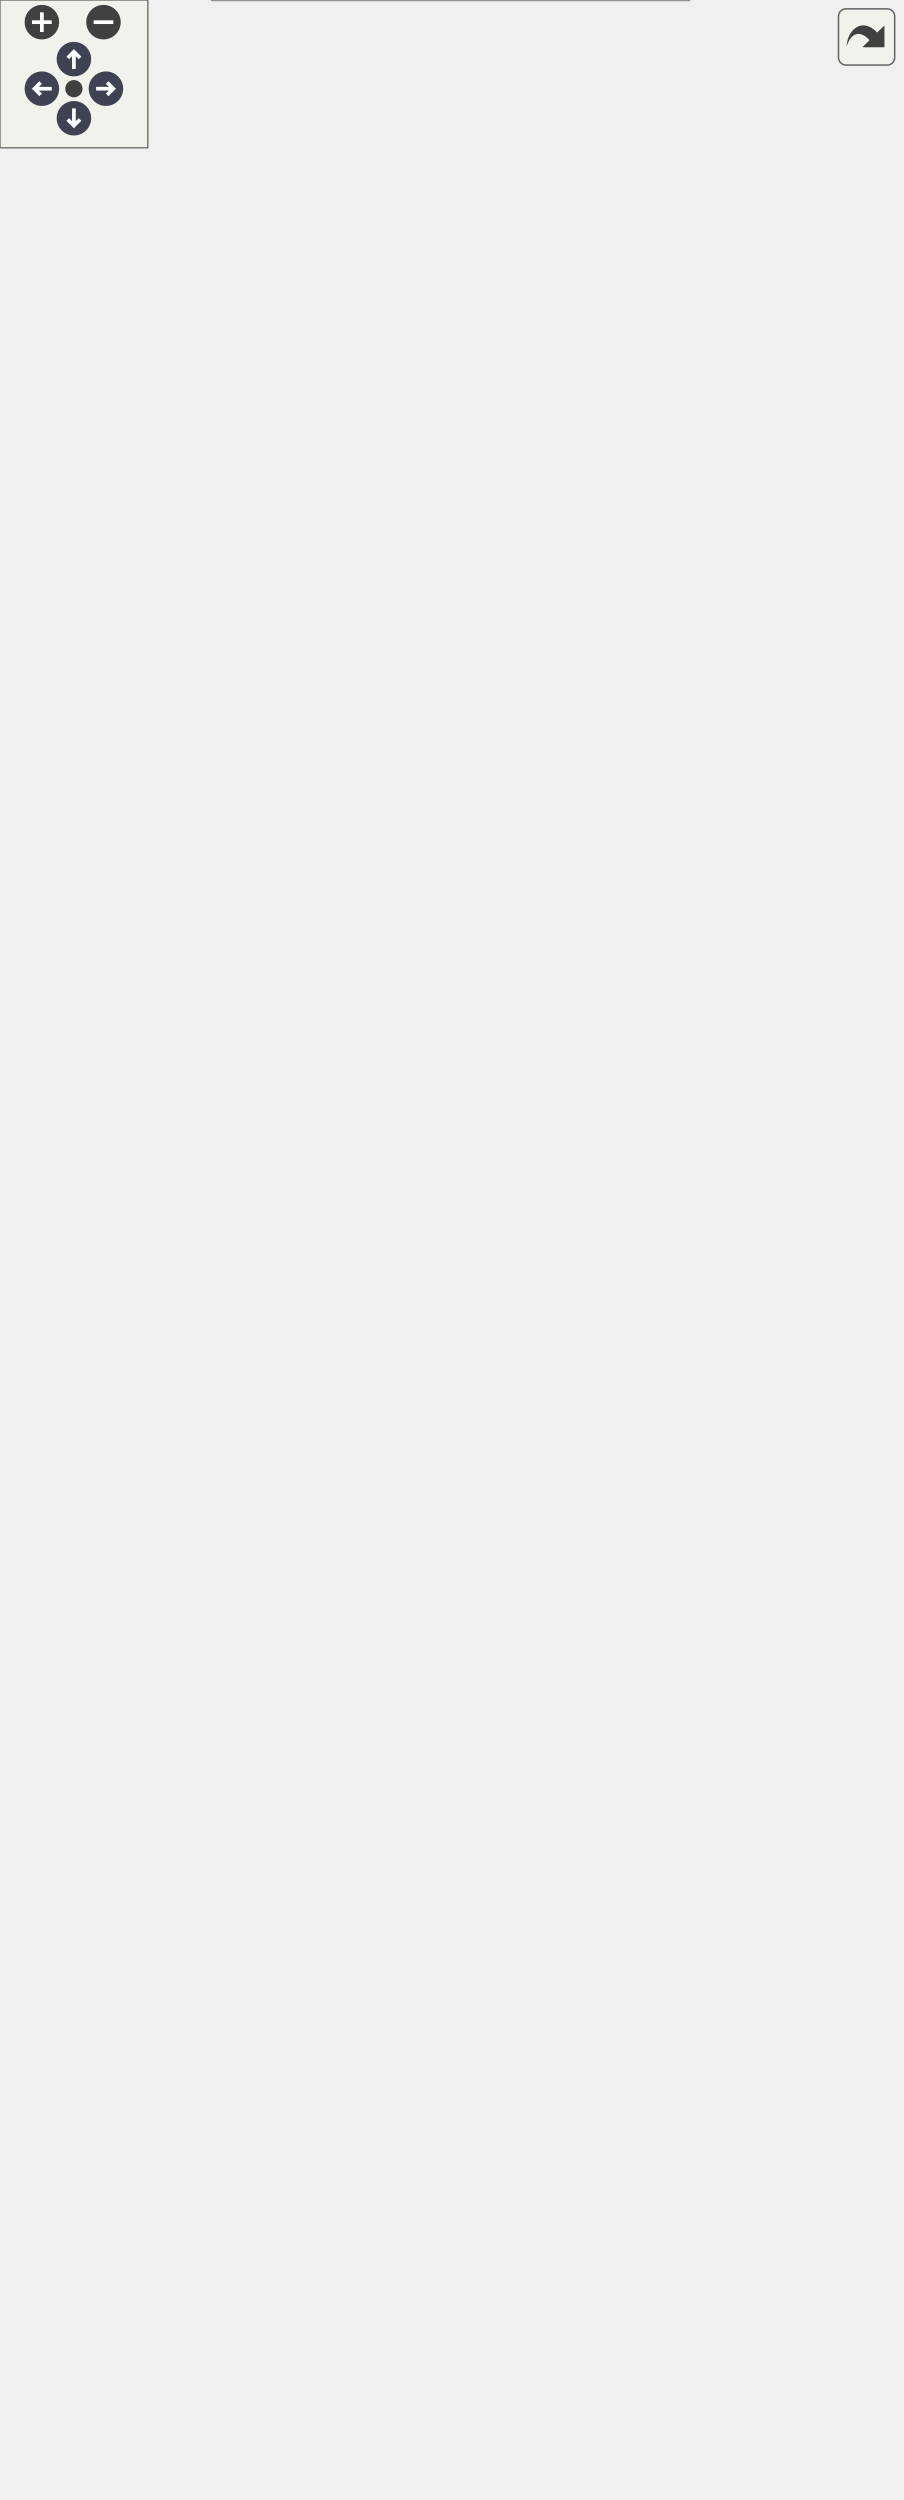
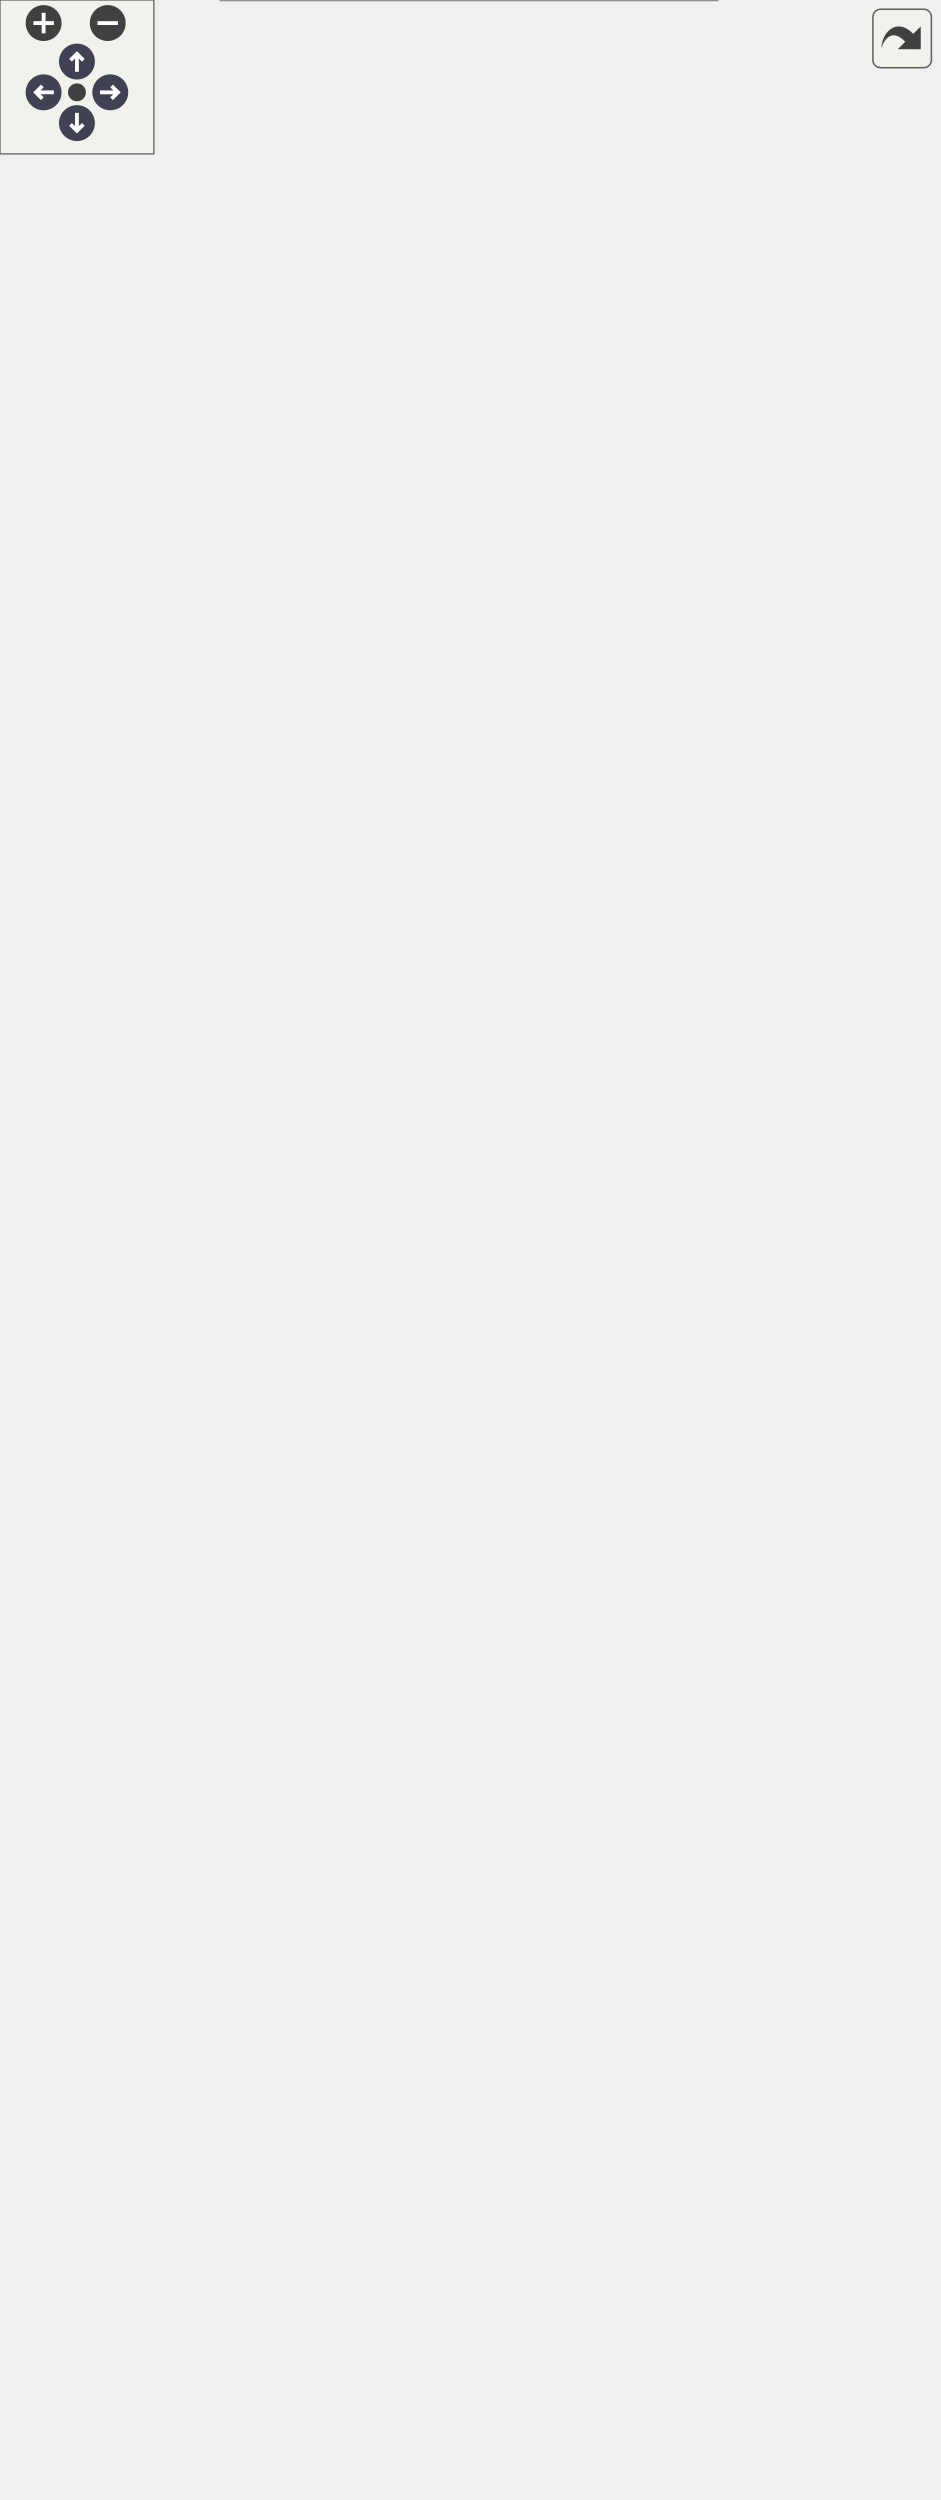
<svg xmlns="http://www.w3.org/2000/svg" xmlns:xlink="http://www.w3.org/1999/xlink" id="main" version="1.1" xml:space="preserve">
  <style type="text/css">
.node, .edge {opacity: 0.7;}
.node.selected, .edge.selected {opacity: 1;}
.edge:hover path { stroke: red; }
.edge:hover polygon { stroke: red; fill: red; }
</style>
  <defs>
    <circle id="rim" cx="0" cy="0" r="7" />
    <circle id="rim2" cx="0" cy="0" r="3.5" />
    <g id="zoomPlus">
      <use xlink:href="#rim" fill="#404040">
        <set attributeName="fill" to="#808080" begin="zoomplus.mouseover" end="zoomplus.mouseout" />
      </use>
      <path d="M-4,0h8M0,-4v8" fill="none" stroke="white" stroke-width="1.5" pointer-events="none" />
    </g>
    <g id="zoomMin">
      <use xlink:href="#rim" fill="#404040">
        <set attributeName="fill" to="#808080" begin="zoomminus.mouseover" end="zoomminus.mouseout" />
      </use>
      <path d="M-4,0h8" fill="none" stroke="white" stroke-width="1.5" pointer-events="none" />
    </g>
    <g id="arrowUp" transform="translate(30 24)">
      <use xlink:href="#rim" />
      <path pointer-events="none" fill="none" stroke="white" stroke-width="1.5" d="M0,-3.0v7 M-2.5,-0.5L0,-3.0L2.5,-0.5" />
    </g>
    <g id="arrowRight" transform="rotate(90) translate(36 -43)">
      <use xlink:href="#rim" />
      <path pointer-events="none" fill="none" stroke="white" stroke-width="1.5" d="M0,-3.0v7 M-2.5,-0.5L0,-3.0L2.5,-0.5" />
    </g>
    <g id="arrowDown" transform="rotate(180) translate(-30 -48)">
      <use xlink:href="#rim" />
      <path pointer-events="none" fill="none" stroke="white" stroke-width="1.5" d="M0,-3.0v7 M-2.5,-0.5L0,-3.0L2.5,-0.5" />
    </g>
    <g id="arrowLeft" transform="rotate(270) translate(-36 17)">
      <use xlink:href="#rim" />
      <path pointer-events="none" fill="none" stroke="white" stroke-width="1.5" d="M0,-3.0v7 M-2.5,-0.5L0,-3.0L2.5,-0.5" />
    </g>
    <g id="resetDef">
      <use xlink:href="#rim2" fill="#404040">
        <set attributeName="fill" to="#808080" begin="reset.mouseover" end="reset.mouseout" />
      </use>
    </g>
  </defs>
  <svg id="graph" class="graph">
    <g id="viewport">
      <g id="Node000001" class="node">
        <g id="a_Node000001">
          <a xlink:title="View class for the crash screen without business logic.">
-             <polygon fill="#999999" stroke="none" points="279.62,-804 86.12,-804 86.12,0 279.62,0 279.62,-804" />
-             <text text-anchor="start" x="131.88" y="-790.5" font-family="Helvetica,sans-Serif" font-size="10.00">fr.softsf.sudokufx.view.</text>
-             <text text-anchor="start" x="143.5" y="-778.5" font-family="Helvetica,sans-Serif" font-size="10.00">CrashScreenView</text>
-             <text text-anchor="start" x="90.12" y="-762.5" font-family="Helvetica,sans-Serif" font-size="10.00">+</text>
-             <text text-anchor="start" x="100.12" y="-762.5" font-family="Helvetica,sans-Serif" font-size="10.00">static final double</text>
-             <text text-anchor="start" x="100.12" y="-750.5" font-family="Helvetica,sans-Serif" font-size="10.00"> CRASHSCREEN_STAGE_RATIO</text>
-             <text text-anchor="start" x="91.62" y="-734.5" font-family="Helvetica,sans-Serif" font-size="10.00">-</text>
-             <text text-anchor="start" x="100.12" y="-734.5" font-family="Helvetica,sans-Serif" font-size="10.00">Button buttonClose</text>
-             <text text-anchor="start" x="91.62" y="-718.5" font-family="Helvetica,sans-Serif" font-size="10.00">-</text>
-             <text text-anchor="start" x="100.12" y="-718.5" font-family="Helvetica,sans-Serif" font-size="10.00">Button buttonReset</text>
-             <text text-anchor="start" x="91.62" y="-702.5" font-family="Helvetica,sans-Serif" font-size="10.00">-</text>
-             <text text-anchor="start" x="100.12" y="-702.5" font-family="Helvetica,sans-Serif" font-size="10.00">double crashScreenFontSize</text>
-             <text text-anchor="start" x="91.62" y="-686.5" font-family="Helvetica,sans-Serif" font-size="10.00">-</text>
-             <text text-anchor="start" x="100.12" y="-686.5" font-family="Helvetica,sans-Serif" font-size="10.00">final Stage crashscreenStage</text>
-             <text text-anchor="start" x="91.62" y="-670.5" font-family="Helvetica,sans-Serif" font-size="10.00">-</text>
-             <text text-anchor="start" x="100.12" y="-670.5" font-family="Helvetica,sans-Serif" font-size="10.00">VBox crashscreenvbox</text>
-             <text text-anchor="start" x="91.62" y="-654.5" font-family="Helvetica,sans-Serif" font-size="10.00">-</text>
-             <text text-anchor="start" x="100.12" y="-654.5" font-family="Helvetica,sans-Serif" font-size="10.00">Label crashscreenvboxBottomhbox</text>
-             <text text-anchor="start" x="100.12" y="-642.5" font-family="Helvetica,sans-Serif" font-size="10.00">Versionlabel</text>
-             <text text-anchor="start" x="91.62" y="-626.5" font-family="Helvetica,sans-Serif" font-size="10.00">-</text>
-             <text text-anchor="start" x="100.12" y="-626.5" font-family="Helvetica,sans-Serif" font-size="10.00">Label crashscreenvboxBottomhbox</text>
-             <text text-anchor="start" x="100.12" y="-614.5" font-family="Helvetica,sans-Serif" font-size="10.00">Yearlabel</text>
-             <text text-anchor="start" x="91.62" y="-598.5" font-family="Helvetica,sans-Serif" font-size="10.00">-</text>
-             <text text-anchor="start" x="100.12" y="-598.5" font-family="Helvetica,sans-Serif" font-size="10.00">HBox crashscreenvboxCenterhboxHbox</text>
-             <text text-anchor="start" x="91.62" y="-582.5" font-family="Helvetica,sans-Serif" font-size="10.00">-</text>
-             <text text-anchor="start" x="100.12" y="-582.5" font-family="Helvetica,sans-Serif" font-size="10.00">Label crashscreenvboxCenterhbox</text>
-             <text text-anchor="start" x="100.12" y="-570.5" font-family="Helvetica,sans-Serif" font-size="10.00">Label</text>
-             <text text-anchor="start" x="91.62" y="-554.5" font-family="Helvetica,sans-Serif" font-size="10.00">-</text>
-             <text text-anchor="start" x="100.12" y="-554.5" font-family="Helvetica,sans-Serif" font-size="10.00">Label crashscreenvboxCenterhbox</text>
-             <text text-anchor="start" x="100.12" y="-542.5" font-family="Helvetica,sans-Serif" font-size="10.00">Label2</text>
-             <text text-anchor="start" x="91.62" y="-526.5" font-family="Helvetica,sans-Serif" font-size="10.00">-</text>
-             <text text-anchor="start" x="100.12" y="-526.5" font-family="Helvetica,sans-Serif" font-size="10.00">Label crashscreenvboxTophbox</text>
-             <text text-anchor="start" x="100.12" y="-514.5" font-family="Helvetica,sans-Serif" font-size="10.00">Namelabel</text>
-             <text text-anchor="start" x="91.62" y="-498.5" font-family="Helvetica,sans-Serif" font-size="10.00">-</text>
-             <text text-anchor="start" x="100.12" y="-498.5" font-family="Helvetica,sans-Serif" font-size="10.00">Region crashscreenvboxTophbox</text>
-             <text text-anchor="start" x="100.12" y="-486.5" font-family="Helvetica,sans-Serif" font-size="10.00">Regionsudosvg</text>
-             <text text-anchor="start" x="91.62" y="-470.5" font-family="Helvetica,sans-Serif" font-size="10.00">-</text>
-             <text text-anchor="start" x="100.12" y="-470.5" font-family="Helvetica,sans-Serif" font-size="10.00">final DropShadow dropShadow</text>
-             <text text-anchor="start" x="91.62" y="-454.5" font-family="Helvetica,sans-Serif" font-size="10.00">-</text>
-             <text text-anchor="start" x="100.12" y="-454.5" font-family="Helvetica,sans-Serif" font-size="10.00">final Stage primaryStage</text>
-             <text text-anchor="start" x="91.62" y="-438.5" font-family="Helvetica,sans-Serif" font-size="10.00">-</text>
-             <text text-anchor="start" x="100.12" y="-438.5" font-family="Helvetica,sans-Serif" font-size="10.00">static final double</text>
-             <text text-anchor="start" x="100.12" y="-426.5" font-family="Helvetica,sans-Serif" font-size="10.00"> CRASHSCREEN_FONT_RATIO</text>
-             <text text-anchor="start" x="91.62" y="-410.5" font-family="Helvetica,sans-Serif" font-size="10.00">-</text>
-             <text text-anchor="start" x="100.12" y="-410.5" font-family="Helvetica,sans-Serif" font-size="10.00">static final double</text>
-             <text text-anchor="start" x="100.12" y="-398.5" font-family="Helvetica,sans-Serif" font-size="10.00"> CRASHSCREEN_SIZE_RATIO</text>
-             <text text-anchor="start" x="91.62" y="-382.5" font-family="Helvetica,sans-Serif" font-size="10.00">-</text>
-             <text text-anchor="start" x="100.12" y="-382.5" font-family="Helvetica,sans-Serif" font-size="10.00">static final IUserDataPurger</text>
-             <text text-anchor="start" x="100.12" y="-370.5" font-family="Helvetica,sans-Serif" font-size="10.00"> DATA_PURGER</text>
-             <text text-anchor="start" x="91.62" y="-354.5" font-family="Helvetica,sans-Serif" font-size="10.00">-</text>
-             <text text-anchor="start" x="100.12" y="-354.5" font-family="Helvetica,sans-Serif" font-size="10.00">static final double</text>
-             <text text-anchor="start" x="100.12" y="-342.5" font-family="Helvetica,sans-Serif" font-size="10.00"> FADE_IN_IN_SECONDS</text>
-             <text text-anchor="start" x="100.12" y="-330.5" font-family="Helvetica,sans-Serif" font-size="10.00">_AFTER_SPLASHSCREEN</text>
-             <text text-anchor="start" x="91.62" y="-314.5" font-family="Helvetica,sans-Serif" font-size="10.00">-</text>
-             <text text-anchor="start" x="100.12" y="-314.5" font-family="Helvetica,sans-Serif" font-size="10.00">static final Logger LOG</text>
-             <text text-anchor="start" x="91.62" y="-298.5" font-family="Helvetica,sans-Serif" font-size="10.00">-</text>
-             <text text-anchor="start" x="100.12" y="-298.5" font-family="Helvetica,sans-Serif" font-size="10.00">static final IOsFolder</text>
-             <text text-anchor="start" x="100.12" y="-286.5" font-family="Helvetica,sans-Serif" font-size="10.00"> OS_FOLDER_PROVIDER</text>
-             <text text-anchor="start" x="91.62" y="-270.5" font-family="Helvetica,sans-Serif" font-size="10.00">-</text>
-             <text text-anchor="start" x="100.12" y="-270.5" font-family="Helvetica,sans-Serif" font-size="10.00">static final double</text>
-             <text text-anchor="start" x="100.12" y="-258.5" font-family="Helvetica,sans-Serif" font-size="10.00"> SVG_STROKE_DIVISOR</text>
-             <text text-anchor="start" x="90.12" y="-242.5" font-family="Helvetica,sans-Serif" font-size="10.00">+</text>
-             <text text-anchor="start" x="100.12" y="-242.5" font-family="Helvetica,sans-Serif" font-size="10.00">void openingMainStage</text>
-             <text text-anchor="start" x="100.12" y="-230.5" font-family="Helvetica,sans-Serif" font-size="10.00">(ISplashScreenView iSplashScreen</text>
-             <text text-anchor="start" x="100.12" y="-218.5" font-family="Helvetica,sans-Serif" font-size="10.00">View)</text>
-             <text text-anchor="start" x="91.62" y="-202.5" font-family="Helvetica,sans-Serif" font-size="10.00">-</text>
-             <text text-anchor="start" x="100.12" y="-202.5" font-family="Helvetica,sans-Serif" font-size="10.00">void closeButtonClick()</text>
-             <text text-anchor="start" x="91.62" y="-186.5" font-family="Helvetica,sans-Serif" font-size="10.00">-</text>
-             <text text-anchor="start" x="100.12" y="-186.5" font-family="Helvetica,sans-Serif" font-size="10.00">void createSVG(final</text>
-             <text text-anchor="start" x="100.12" y="-174.5" font-family="Helvetica,sans-Serif" font-size="10.00"> Region region, final</text>
-             <text text-anchor="start" x="100.12" y="-162.5" font-family="Helvetica,sans-Serif" font-size="10.00"> String path, final double</text>
-             <text text-anchor="start" x="100.12" y="-150.5" font-family="Helvetica,sans-Serif" font-size="10.00"> width, final double height,</text>
-             <text text-anchor="start" x="100.12" y="-138.5" font-family="Helvetica,sans-Serif" font-size="10.00"> final double offsetX, final</text>
-             <text text-anchor="start" x="100.12" y="-126.5" font-family="Helvetica,sans-Serif" font-size="10.00"> double offsetY)</text>
+             <polygon fill="#999999" stroke="none" points="279.62,-764 86.12,-764 86.12,0 279.62,0 279.62,-764" />
+             <text text-anchor="start" x="131.88" y="-750.5" font-family="Helvetica,sans-Serif" font-size="10.00">fr.softsf.sudokufx.view.</text>
+             <text text-anchor="start" x="143.5" y="-738.5" font-family="Helvetica,sans-Serif" font-size="10.00">CrashScreenView</text>
+             <text text-anchor="start" x="90.12" y="-722.5" font-family="Helvetica,sans-Serif" font-size="10.00">+</text>
+             <text text-anchor="start" x="100.12" y="-722.5" font-family="Helvetica,sans-Serif" font-size="10.00">static final double</text>
+             <text text-anchor="start" x="100.12" y="-710.5" font-family="Helvetica,sans-Serif" font-size="10.00"> CRASHSCREEN_STAGE_RATIO</text>
+             <text text-anchor="start" x="91.62" y="-694.5" font-family="Helvetica,sans-Serif" font-size="10.00">-</text>
+             <text text-anchor="start" x="100.12" y="-694.5" font-family="Helvetica,sans-Serif" font-size="10.00">Button buttonClose</text>
+             <text text-anchor="start" x="91.62" y="-678.5" font-family="Helvetica,sans-Serif" font-size="10.00">-</text>
+             <text text-anchor="start" x="100.12" y="-678.5" font-family="Helvetica,sans-Serif" font-size="10.00">Button buttonReset</text>
+             <text text-anchor="start" x="91.62" y="-662.5" font-family="Helvetica,sans-Serif" font-size="10.00">-</text>
+             <text text-anchor="start" x="100.12" y="-662.5" font-family="Helvetica,sans-Serif" font-size="10.00">double crashScreenFontSize</text>
+             <text text-anchor="start" x="91.62" y="-646.5" font-family="Helvetica,sans-Serif" font-size="10.00">-</text>
+             <text text-anchor="start" x="100.12" y="-646.5" font-family="Helvetica,sans-Serif" font-size="10.00">final Stage crashscreenStage</text>
+             <text text-anchor="start" x="91.62" y="-630.5" font-family="Helvetica,sans-Serif" font-size="10.00">-</text>
+             <text text-anchor="start" x="100.12" y="-630.5" font-family="Helvetica,sans-Serif" font-size="10.00">VBox crashscreenvbox</text>
+             <text text-anchor="start" x="91.62" y="-614.5" font-family="Helvetica,sans-Serif" font-size="10.00">-</text>
+             <text text-anchor="start" x="100.12" y="-614.5" font-family="Helvetica,sans-Serif" font-size="10.00">Label crashscreenvboxBottomhbox</text>
+             <text text-anchor="start" x="100.12" y="-602.5" font-family="Helvetica,sans-Serif" font-size="10.00">Versionlabel</text>
+             <text text-anchor="start" x="91.62" y="-586.5" font-family="Helvetica,sans-Serif" font-size="10.00">-</text>
+             <text text-anchor="start" x="100.12" y="-586.5" font-family="Helvetica,sans-Serif" font-size="10.00">Label crashscreenvboxBottomhbox</text>
+             <text text-anchor="start" x="100.12" y="-574.5" font-family="Helvetica,sans-Serif" font-size="10.00">Yearlabel</text>
+             <text text-anchor="start" x="91.62" y="-558.5" font-family="Helvetica,sans-Serif" font-size="10.00">-</text>
+             <text text-anchor="start" x="100.12" y="-558.5" font-family="Helvetica,sans-Serif" font-size="10.00">HBox crashscreenvboxCenterhboxHbox</text>
+             <text text-anchor="start" x="91.62" y="-542.5" font-family="Helvetica,sans-Serif" font-size="10.00">-</text>
+             <text text-anchor="start" x="100.12" y="-542.5" font-family="Helvetica,sans-Serif" font-size="10.00">Label crashscreenvboxCenterhbox</text>
+             <text text-anchor="start" x="100.12" y="-530.5" font-family="Helvetica,sans-Serif" font-size="10.00">Label</text>
+             <text text-anchor="start" x="91.62" y="-514.5" font-family="Helvetica,sans-Serif" font-size="10.00">-</text>
+             <text text-anchor="start" x="100.12" y="-514.5" font-family="Helvetica,sans-Serif" font-size="10.00">Label crashscreenvboxCenterhbox</text>
+             <text text-anchor="start" x="100.12" y="-502.5" font-family="Helvetica,sans-Serif" font-size="10.00">Label2</text>
+             <text text-anchor="start" x="91.62" y="-486.5" font-family="Helvetica,sans-Serif" font-size="10.00">-</text>
+             <text text-anchor="start" x="100.12" y="-486.5" font-family="Helvetica,sans-Serif" font-size="10.00">Label crashscreenvboxTophbox</text>
+             <text text-anchor="start" x="100.12" y="-474.5" font-family="Helvetica,sans-Serif" font-size="10.00">Namelabel</text>
+             <text text-anchor="start" x="91.62" y="-458.5" font-family="Helvetica,sans-Serif" font-size="10.00">-</text>
+             <text text-anchor="start" x="100.12" y="-458.5" font-family="Helvetica,sans-Serif" font-size="10.00">Region crashscreenvboxTophbox</text>
+             <text text-anchor="start" x="100.12" y="-446.5" font-family="Helvetica,sans-Serif" font-size="10.00">Regionsudosvg</text>
+             <text text-anchor="start" x="91.62" y="-430.5" font-family="Helvetica,sans-Serif" font-size="10.00">-</text>
+             <text text-anchor="start" x="100.12" y="-430.5" font-family="Helvetica,sans-Serif" font-size="10.00">final DropShadow dropShadow</text>
+             <text text-anchor="start" x="91.62" y="-414.5" font-family="Helvetica,sans-Serif" font-size="10.00">-</text>
+             <text text-anchor="start" x="100.12" y="-414.5" font-family="Helvetica,sans-Serif" font-size="10.00">static final double</text>
+             <text text-anchor="start" x="100.12" y="-402.5" font-family="Helvetica,sans-Serif" font-size="10.00"> CRASHSCREEN_FONT_RATIO</text>
+             <text text-anchor="start" x="91.62" y="-386.5" font-family="Helvetica,sans-Serif" font-size="10.00">-</text>
+             <text text-anchor="start" x="100.12" y="-386.5" font-family="Helvetica,sans-Serif" font-size="10.00">static final double</text>
+             <text text-anchor="start" x="100.12" y="-374.5" font-family="Helvetica,sans-Serif" font-size="10.00"> CRASHSCREEN_SIZE_RATIO</text>
+             <text text-anchor="start" x="91.62" y="-358.5" font-family="Helvetica,sans-Serif" font-size="10.00">-</text>
+             <text text-anchor="start" x="100.12" y="-358.5" font-family="Helvetica,sans-Serif" font-size="10.00">static final IUserDataPurger</text>
+             <text text-anchor="start" x="100.12" y="-346.5" font-family="Helvetica,sans-Serif" font-size="10.00"> DATA_PURGER</text>
+             <text text-anchor="start" x="91.62" y="-330.5" font-family="Helvetica,sans-Serif" font-size="10.00">-</text>
+             <text text-anchor="start" x="100.12" y="-330.5" font-family="Helvetica,sans-Serif" font-size="10.00">static final double</text>
+             <text text-anchor="start" x="100.12" y="-318.5" font-family="Helvetica,sans-Serif" font-size="10.00"> FADE_IN_IN_SECONDS</text>
+             <text text-anchor="start" x="100.12" y="-306.5" font-family="Helvetica,sans-Serif" font-size="10.00">_AFTER_SPLASHSCREEN</text>
+             <text text-anchor="start" x="91.62" y="-290.5" font-family="Helvetica,sans-Serif" font-size="10.00">-</text>
+             <text text-anchor="start" x="100.12" y="-290.5" font-family="Helvetica,sans-Serif" font-size="10.00">static final Logger LOG</text>
+             <text text-anchor="start" x="91.62" y="-274.5" font-family="Helvetica,sans-Serif" font-size="10.00">-</text>
+             <text text-anchor="start" x="100.12" y="-274.5" font-family="Helvetica,sans-Serif" font-size="10.00">static final IOsFolder</text>
+             <text text-anchor="start" x="100.12" y="-262.5" font-family="Helvetica,sans-Serif" font-size="10.00"> OS_FOLDER_PROVIDER</text>
+             <text text-anchor="start" x="91.62" y="-246.5" font-family="Helvetica,sans-Serif" font-size="10.00">-</text>
+             <text text-anchor="start" x="100.12" y="-246.5" font-family="Helvetica,sans-Serif" font-size="10.00">static final double</text>
+             <text text-anchor="start" x="100.12" y="-234.5" font-family="Helvetica,sans-Serif" font-size="10.00"> SVG_STROKE_DIVISOR</text>
+             <text text-anchor="start" x="90.12" y="-218.5" font-family="Helvetica,sans-Serif" font-size="10.00">+</text>
+             <text text-anchor="start" x="100.12" y="-218.5" font-family="Helvetica,sans-Serif" font-size="10.00">void openingMainStage</text>
+             <text text-anchor="start" x="100.12" y="-206.5" font-family="Helvetica,sans-Serif" font-size="10.00">(ISplashScreenView iSplashScreen</text>
+             <text text-anchor="start" x="100.12" y="-194.5" font-family="Helvetica,sans-Serif" font-size="10.00">View)</text>
+             <text text-anchor="start" x="91.62" y="-178.5" font-family="Helvetica,sans-Serif" font-size="10.00">-</text>
+             <text text-anchor="start" x="100.12" y="-178.5" font-family="Helvetica,sans-Serif" font-size="10.00">void closeButtonClick()</text>
+             <text text-anchor="start" x="91.62" y="-162.5" font-family="Helvetica,sans-Serif" font-size="10.00">-</text>
+             <text text-anchor="start" x="100.12" y="-162.5" font-family="Helvetica,sans-Serif" font-size="10.00">void createSVG(final</text>
+             <text text-anchor="start" x="100.12" y="-150.5" font-family="Helvetica,sans-Serif" font-size="10.00"> Region region, final</text>
+             <text text-anchor="start" x="100.12" y="-138.5" font-family="Helvetica,sans-Serif" font-size="10.00"> String path, final double</text>
+             <text text-anchor="start" x="100.12" y="-126.5" font-family="Helvetica,sans-Serif" font-size="10.00"> width, final double height)</text>
            <text text-anchor="start" x="91.62" y="-110.5" font-family="Helvetica,sans-Serif" font-size="10.00">-</text>
            <text text-anchor="start" x="100.12" y="-110.5" font-family="Helvetica,sans-Serif" font-size="10.00">void fadeIn(final Node</text>
            <text text-anchor="start" x="100.12" y="-98.5" font-family="Helvetica,sans-Serif" font-size="10.00"> node)</text>
            <text text-anchor="start" x="91.62" y="-82.5" font-family="Helvetica,sans-Serif" font-size="10.00">-</text>
            <text text-anchor="start" x="100.12" y="-82.5" font-family="Helvetica,sans-Serif" font-size="10.00">void hidecrashscreen()</text>
            <text text-anchor="start" x="91.62" y="-66.5" font-family="Helvetica,sans-Serif" font-size="10.00">-</text>
            <text text-anchor="start" x="100.12" y="-66.5" font-family="Helvetica,sans-Serif" font-size="10.00">void initialize()</text>
            <text text-anchor="start" x="91.62" y="-50.5" font-family="Helvetica,sans-Serif" font-size="10.00">-</text>
            <text text-anchor="start" x="100.12" y="-50.5" font-family="Helvetica,sans-Serif" font-size="10.00">void resetButtonClick()</text>
            <text text-anchor="start" x="91.62" y="-34.5" font-family="Helvetica,sans-Serif" font-size="10.00">-</text>
            <text text-anchor="start" x="100.12" y="-34.5" font-family="Helvetica,sans-Serif" font-size="10.00">void setCrashscreenvboxTophbox</text>
            <text text-anchor="start" x="100.12" y="-22.5" font-family="Helvetica,sans-Serif" font-size="10.00">Logosudosvg()</text>
            <text text-anchor="start" x="91.62" y="-6.5" font-family="Helvetica,sans-Serif" font-size="10.00">-</text>
            <text text-anchor="start" x="100.12" y="-6.5" font-family="Helvetica,sans-Serif" font-size="10.00">void showcrashscreen()</text>
-             <polygon fill="#666666" stroke="#666666" points="86.12,-774 86.12,-774 279.62,-774 279.62,-774 86.12,-774" />
-             <polygon fill="#666666" stroke="#666666" points="86.12,-254 86.12,-254 98.12,-254 98.12,-254 86.12,-254" />
-             <polygon fill="#666666" stroke="#666666" points="98.12,-254 98.12,-254 279.62,-254 279.62,-254 98.12,-254" />
-             <polygon fill="none" stroke="#666666" points="86.12,0 86.12,-804 279.62,-804 279.62,0 86.12,0" />
+             <polygon fill="#666666" stroke="#666666" points="86.12,-734 86.12,-734 279.62,-734 279.62,-734 86.12,-734" />
+             <polygon fill="#666666" stroke="#666666" points="86.12,-230 86.12,-230 98.12,-230 98.12,-230 86.12,-230" />
+             <polygon fill="#666666" stroke="#666666" points="98.12,-230 98.12,-230 279.62,-230 279.62,-230 98.12,-230" />
+             <polygon fill="none" stroke="#666666" points="86.12,0 86.12,-764 279.62,-764 279.62,0 86.12,0" />
          </a>
        </g>
      </g>
      <g id="Node000002" class="node">
        <g id="a_Node000002">
          <a xlink:href="interfacefr_1_1softsf_1_1sudokufx_1_1common_1_1interfaces_1_1_i_main_view.html" target="_top" xlink:title="Interface defining method to open the main stage.">
-             <polygon fill="white" stroke="none" points="173.75,-950 0,-950 0,-862 173.75,-862 173.75,-950" />
-             <text text-anchor="start" x="4" y="-936.5" font-family="Helvetica,sans-Serif" font-size="10.00">fr.softsf.sudokufx.common.interfaces.</text>
-             <text text-anchor="start" x="64" y="-924.5" font-family="Helvetica,sans-Serif" font-size="10.00">IMainView</text>
-             <text text-anchor="start" x="85.38" y="-908.5" font-family="Helvetica,sans-Serif" font-size="10.00"> </text>
-             <text text-anchor="start" x="4.31" y="-892.5" font-family="Helvetica,sans-Serif" font-size="10.00">+</text>
-             <text text-anchor="start" x="14.62" y="-892.5" font-family="Helvetica,sans-Serif" font-size="10.00">void openingMainStage</text>
-             <text text-anchor="start" x="14.62" y="-880.5" font-family="Helvetica,sans-Serif" font-size="10.00">(ISplashScreenView iSplashScreen</text>
-             <text text-anchor="start" x="14.62" y="-868.5" font-family="Helvetica,sans-Serif" font-size="10.00">View)</text>
-             <polygon fill="#666666" stroke="#666666" points="0,-920 0,-920 173.75,-920 173.75,-920 0,-920" />
-             <polygon fill="#666666" stroke="#666666" points="0,-904 0,-904 173.75,-904 173.75,-904 0,-904" />
-             <polygon fill="none" stroke="#666666" points="0,-862 0,-950 173.75,-950 173.75,-862 0,-862" />
+             <polygon fill="white" stroke="none" points="173.75,-910 0,-910 0,-822 173.75,-822 173.75,-910" />
+             <text text-anchor="start" x="4" y="-896.5" font-family="Helvetica,sans-Serif" font-size="10.00">fr.softsf.sudokufx.common.interfaces.</text>
+             <text text-anchor="start" x="64" y="-884.5" font-family="Helvetica,sans-Serif" font-size="10.00">IMainView</text>
+             <text text-anchor="start" x="85.38" y="-868.5" font-family="Helvetica,sans-Serif" font-size="10.00"> </text>
+             <text text-anchor="start" x="4.31" y="-852.5" font-family="Helvetica,sans-Serif" font-size="10.00">+</text>
+             <text text-anchor="start" x="14.62" y="-852.5" font-family="Helvetica,sans-Serif" font-size="10.00">void openingMainStage</text>
+             <text text-anchor="start" x="14.62" y="-840.5" font-family="Helvetica,sans-Serif" font-size="10.00">(ISplashScreenView iSplashScreen</text>
+             <text text-anchor="start" x="14.62" y="-828.5" font-family="Helvetica,sans-Serif" font-size="10.00">View)</text>
+             <polygon fill="#666666" stroke="#666666" points="0,-880 0,-880 173.75,-880 173.75,-880 0,-880" />
+             <polygon fill="#666666" stroke="#666666" points="0,-864 0,-864 173.75,-864 173.75,-864 0,-864" />
+             <polygon fill="none" stroke="#666666" points="0,-822 0,-910 173.75,-910 173.75,-822 0,-822" />
          </a>
        </g>
      </g>
      <g id="edge1_Node000001_Node000002" class="edge">
        <g id="a_edge1_Node000001_Node000002">
          <a xlink:title=" ">
-             <path fill="none" stroke="#63b8ff" d="M97.19,-851.08C99.83,-837.23 102.9,-821.22 106.25,-803.68" />
-             <polygon fill="none" stroke="#63b8ff" points="93.78,-850.23 95.34,-860.71 100.66,-851.55 93.78,-850.23" />
+             <path fill="none" stroke="#63b8ff" d="M97.61,-811.11C100.37,-797.26 103.55,-781.27 107.03,-763.78" />
+             <polygon fill="none" stroke="#63b8ff" points="94.21,-810.25 95.69,-820.74 101.08,-811.62 94.21,-810.25" />
          </a>
        </g>
      </g>
      <g id="Node000003" class="node">
        <g id="a_Node000003">
          <a xlink:href="interfacefr_1_1softsf_1_1sudokufx_1_1common_1_1interfaces_1_1_i_splash_screen_view.html" target="_top" xlink:title="Provides basic control over the splash screen visibility and access to its scene.">
-             <polygon fill="white" stroke="none" points="365.75,-954 192,-954 192,-858 365.75,-858 365.75,-954" />
-             <text text-anchor="start" x="196" y="-940.5" font-family="Helvetica,sans-Serif" font-size="10.00">fr.softsf.sudokufx.common.interfaces.</text>
-             <text text-anchor="start" x="236.12" y="-928.5" font-family="Helvetica,sans-Serif" font-size="10.00">ISplashScreenView</text>
-             <text text-anchor="start" x="277.38" y="-912.5" font-family="Helvetica,sans-Serif" font-size="10.00"> </text>
-             <text text-anchor="start" x="200.25" y="-896.5" font-family="Helvetica,sans-Serif" font-size="10.00">+</text>
-             <text text-anchor="start" x="214.5" y="-896.5" font-family="Helvetica,sans-Serif" font-size="10.00">Scene getSplashScreenScene()</text>
-             <text text-anchor="start" x="200.25" y="-880.5" font-family="Helvetica,sans-Serif" font-size="10.00">+</text>
-             <text text-anchor="start" x="214.5" y="-880.5" font-family="Helvetica,sans-Serif" font-size="10.00">void hideSplashScreen()</text>
-             <text text-anchor="start" x="200.25" y="-864.5" font-family="Helvetica,sans-Serif" font-size="10.00">+</text>
-             <text text-anchor="start" x="214.5" y="-864.5" font-family="Helvetica,sans-Serif" font-size="10.00">void showSplashScreen()</text>
-             <polygon fill="#666666" stroke="#666666" points="192,-924 192,-924 365.75,-924 365.75,-924 192,-924" />
-             <polygon fill="#666666" stroke="#666666" points="192,-908 192,-908 365.75,-908 365.75,-908 192,-908" />
-             <polygon fill="none" stroke="#666666" points="192,-858 192,-954 365.75,-954 365.75,-858 192,-858" />
+             <polygon fill="white" stroke="none" points="365.75,-914 192,-914 192,-818 365.75,-818 365.75,-914" />
+             <text text-anchor="start" x="196" y="-900.5" font-family="Helvetica,sans-Serif" font-size="10.00">fr.softsf.sudokufx.common.interfaces.</text>
+             <text text-anchor="start" x="236.12" y="-888.5" font-family="Helvetica,sans-Serif" font-size="10.00">ISplashScreenView</text>
+             <text text-anchor="start" x="277.38" y="-872.5" font-family="Helvetica,sans-Serif" font-size="10.00"> </text>
+             <text text-anchor="start" x="200.25" y="-856.5" font-family="Helvetica,sans-Serif" font-size="10.00">+</text>
+             <text text-anchor="start" x="214.5" y="-856.5" font-family="Helvetica,sans-Serif" font-size="10.00">Scene getSplashScreenScene()</text>
+             <text text-anchor="start" x="200.25" y="-840.5" font-family="Helvetica,sans-Serif" font-size="10.00">+</text>
+             <text text-anchor="start" x="214.5" y="-840.5" font-family="Helvetica,sans-Serif" font-size="10.00">void hideSplashScreen()</text>
+             <text text-anchor="start" x="200.25" y="-824.5" font-family="Helvetica,sans-Serif" font-size="10.00">+</text>
+             <text text-anchor="start" x="214.5" y="-824.5" font-family="Helvetica,sans-Serif" font-size="10.00">void showSplashScreen()</text>
+             <polygon fill="#666666" stroke="#666666" points="192,-884 192,-884 365.75,-884 365.75,-884 192,-884" />
+             <polygon fill="#666666" stroke="#666666" points="192,-868 192,-868 365.75,-868 365.75,-868 192,-868" />
+             <polygon fill="none" stroke="#666666" points="192,-818 192,-914 365.75,-914 365.75,-818 192,-818" />
          </a>
        </g>
      </g>
      <g id="edge2_Node000001_Node000003" class="edge">
        <g id="a_edge2_Node000001_Node000003">
          <a xlink:title=" ">
-             <path fill="none" stroke="#63b8ff" d="M269.93,-858.22C267.62,-846.12 264.93,-832.08 261.97,-816.59" />
-             <polygon fill="none" stroke="#63b8ff" points="261.96,-816.54 256.9,-811.39 259.7,-804.75 264.76,-809.89 261.96,-816.54" />
-           </a>
-         </g>
-         <text text-anchor="start" x="267.94" y="-827.5" font-family="Helvetica,sans-Serif" font-size="10.00" fill="grey">-iSplashScreenView</text>
+             <path fill="none" stroke="#63b8ff" d="M269.58,-818.35C267.17,-806.23 264.37,-792.17 261.28,-776.68" />
+             <polygon fill="none" stroke="#63b8ff" points="261.27,-776.62 256.18,-771.51 258.93,-764.85 264.02,-769.95 261.27,-776.62" />
+           </a>
+         </g>
+         <text text-anchor="start" x="267.94" y="-787.5" font-family="Helvetica,sans-Serif" font-size="10.00" fill="grey">-iSplashScreenView</text>
      </g>
    </g>
  </svg>
  <g id="navigator" transform="translate(0 0)" fill="#404254">
    <rect fill="#f2f5e9" fill-opacity="0.5" stroke="#606060" stroke-width=".5" x="0" y="0" width="60" height="60" />
    <use id="zoomplus" xlink:href="#zoomPlus" x="17" y="9" />
    <use id="zoomminus" xlink:href="#zoomMin" x="42" y="9" />
    <use id="reset" xlink:href="#resetDef" x="30" y="36" />
    <use id="arrowup" xlink:href="#arrowUp" x="0" y="0" />
    <use id="arrowright" xlink:href="#arrowRight" x="0" y="0" />
    <use id="arrowdown" xlink:href="#arrowDown" x="0" y="0" />
    <use id="arrowleft" xlink:href="#arrowLeft" x="0" y="0" />
  </g>
  <svg viewBox="0 0 15 15" width="100%" height="30px" preserveAspectRatio="xMaxYMin meet">
    <g id="arrow_out" transform="scale(0.3 0.3)">
      <a xlink:href="classfr_1_1softsf_1_1sudokufx_1_1view_1_1_crash_screen_view__coll__graph_org.svg" target="_base">
        <rect id="button" ry="5" rx="5" y="6" x="6" height="38" width="38" fill="#f2f5e9" fill-opacity="0.5" stroke="#606060" stroke-width="1.0" />
        <path id="arrow" d="M 11.5,31.437 C 11.94,20.098 22.043,11.323 32.159,21.979 L 37.069,17.246 C 37.069,17.246 37.088,32 37.088,32 L 22.16,31.978 C 22.16,31.978 26.998,27.14 26.998,27.14 C 18.529,18.264 13.292,25.23 11.5,31.437 z" style="fill:#404040;" />
      </a>
    </g>
  </svg>
  <style type="text/css">

[data-mouse-over-selected='false'] { opacity: 0.7; }
[data-mouse-over-selected='true']  { opacity: 1.0; }

</style>
</svg>
